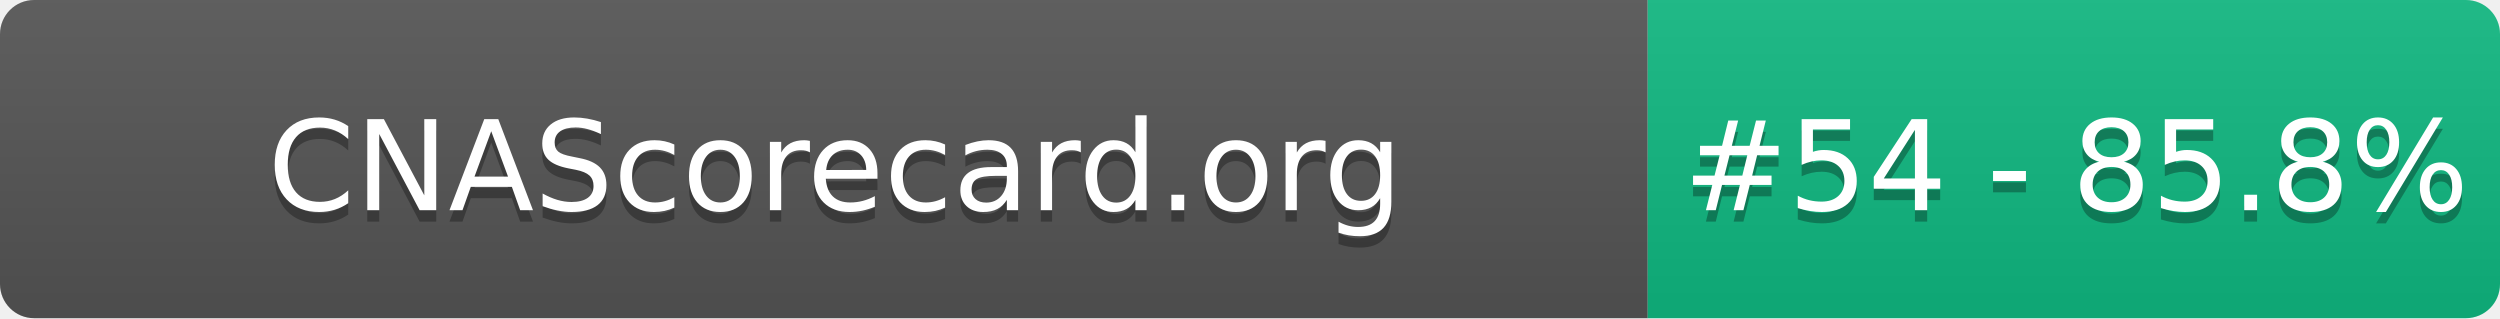
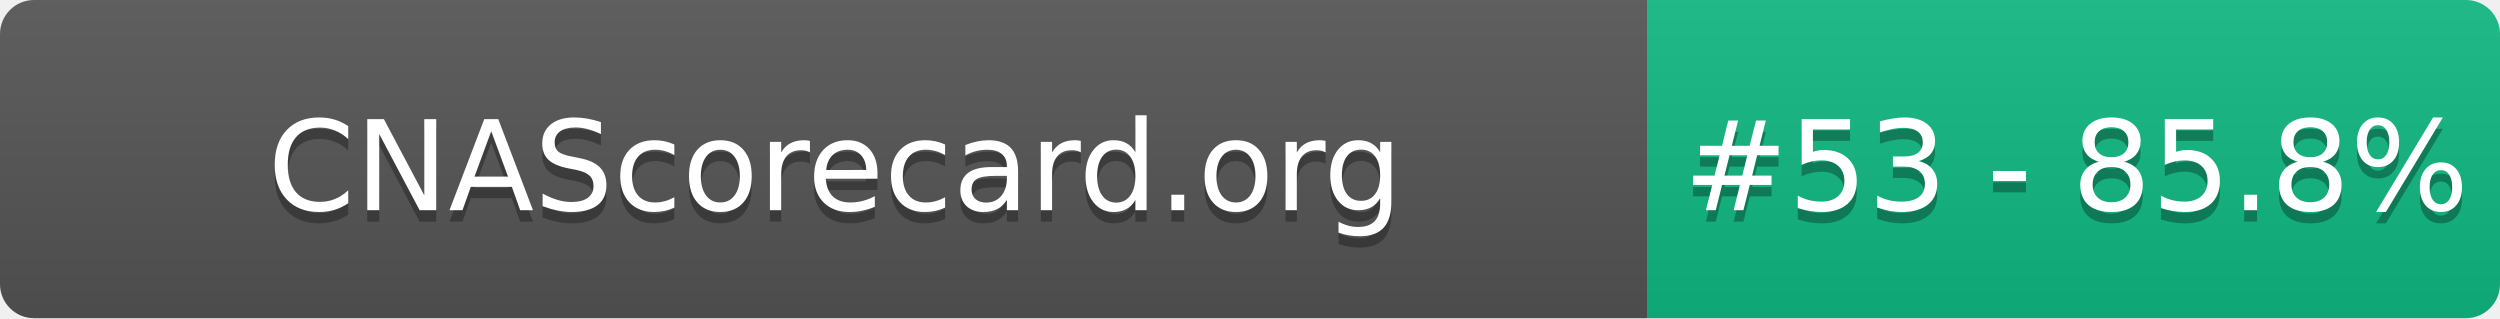
- <svg xmlns="http://www.w3.org/2000/svg" width="220" height="28" role="img" aria-label="CNAScorecard.org: #54 - 85.8%">
+ <svg xmlns="http://www.w3.org/2000/svg" width="220" height="28" role="img" aria-label="CNAScorecard.org: #53 - 85.8%">
  <linearGradient id="s" x2="0" y2="100%">
    <stop offset="0" stop-color="#bbb" stop-opacity=".1" />
    <stop offset="1" stop-opacity=".1" />
  </linearGradient>
  <clipPath id="r">
    <rect width="220" height="28" rx="3" fill="#fff" />
  </clipPath>
  <g clip-path="url(#r)">
    <rect width="145" height="28" fill="#555" />
    <rect x="145" width="75" height="28" fill="#10B981" />
    <rect width="220" height="28" fill="url(#s)" />
  </g>
  <g fill="#fff" text-anchor="middle" font-family="Verdana,Geneva,DejaVu Sans,sans-serif" text-rendering="geometricPrecision" font-size="110">
    <text aria-hidden="true" x="735" y="195" fill="#010101" fill-opacity=".3" transform="scale(.1)" textLength="1350">CNAScorecard.org</text>
    <text x="735" y="185" transform="scale(.1)" fill="#fff" textLength="1350">CNAScorecard.org</text>
-     <text aria-hidden="true" x="1827" y="195" fill="#010101" fill-opacity=".3" transform="scale(.1)" textLength="605">#54 - 85.8%</text>
-     <text x="1827" y="185" transform="scale(.1)" fill="#fff" textLength="605">#54 - 85.8%</text>
+     <text aria-hidden="true" x="1827" y="195" fill="#010101" fill-opacity=".3" transform="scale(.1)" textLength="605">#53 - 85.8%</text>
+     <text x="1827" y="185" transform="scale(.1)" fill="#fff" textLength="605">#53 - 85.8%</text>
  </g>
</svg>
